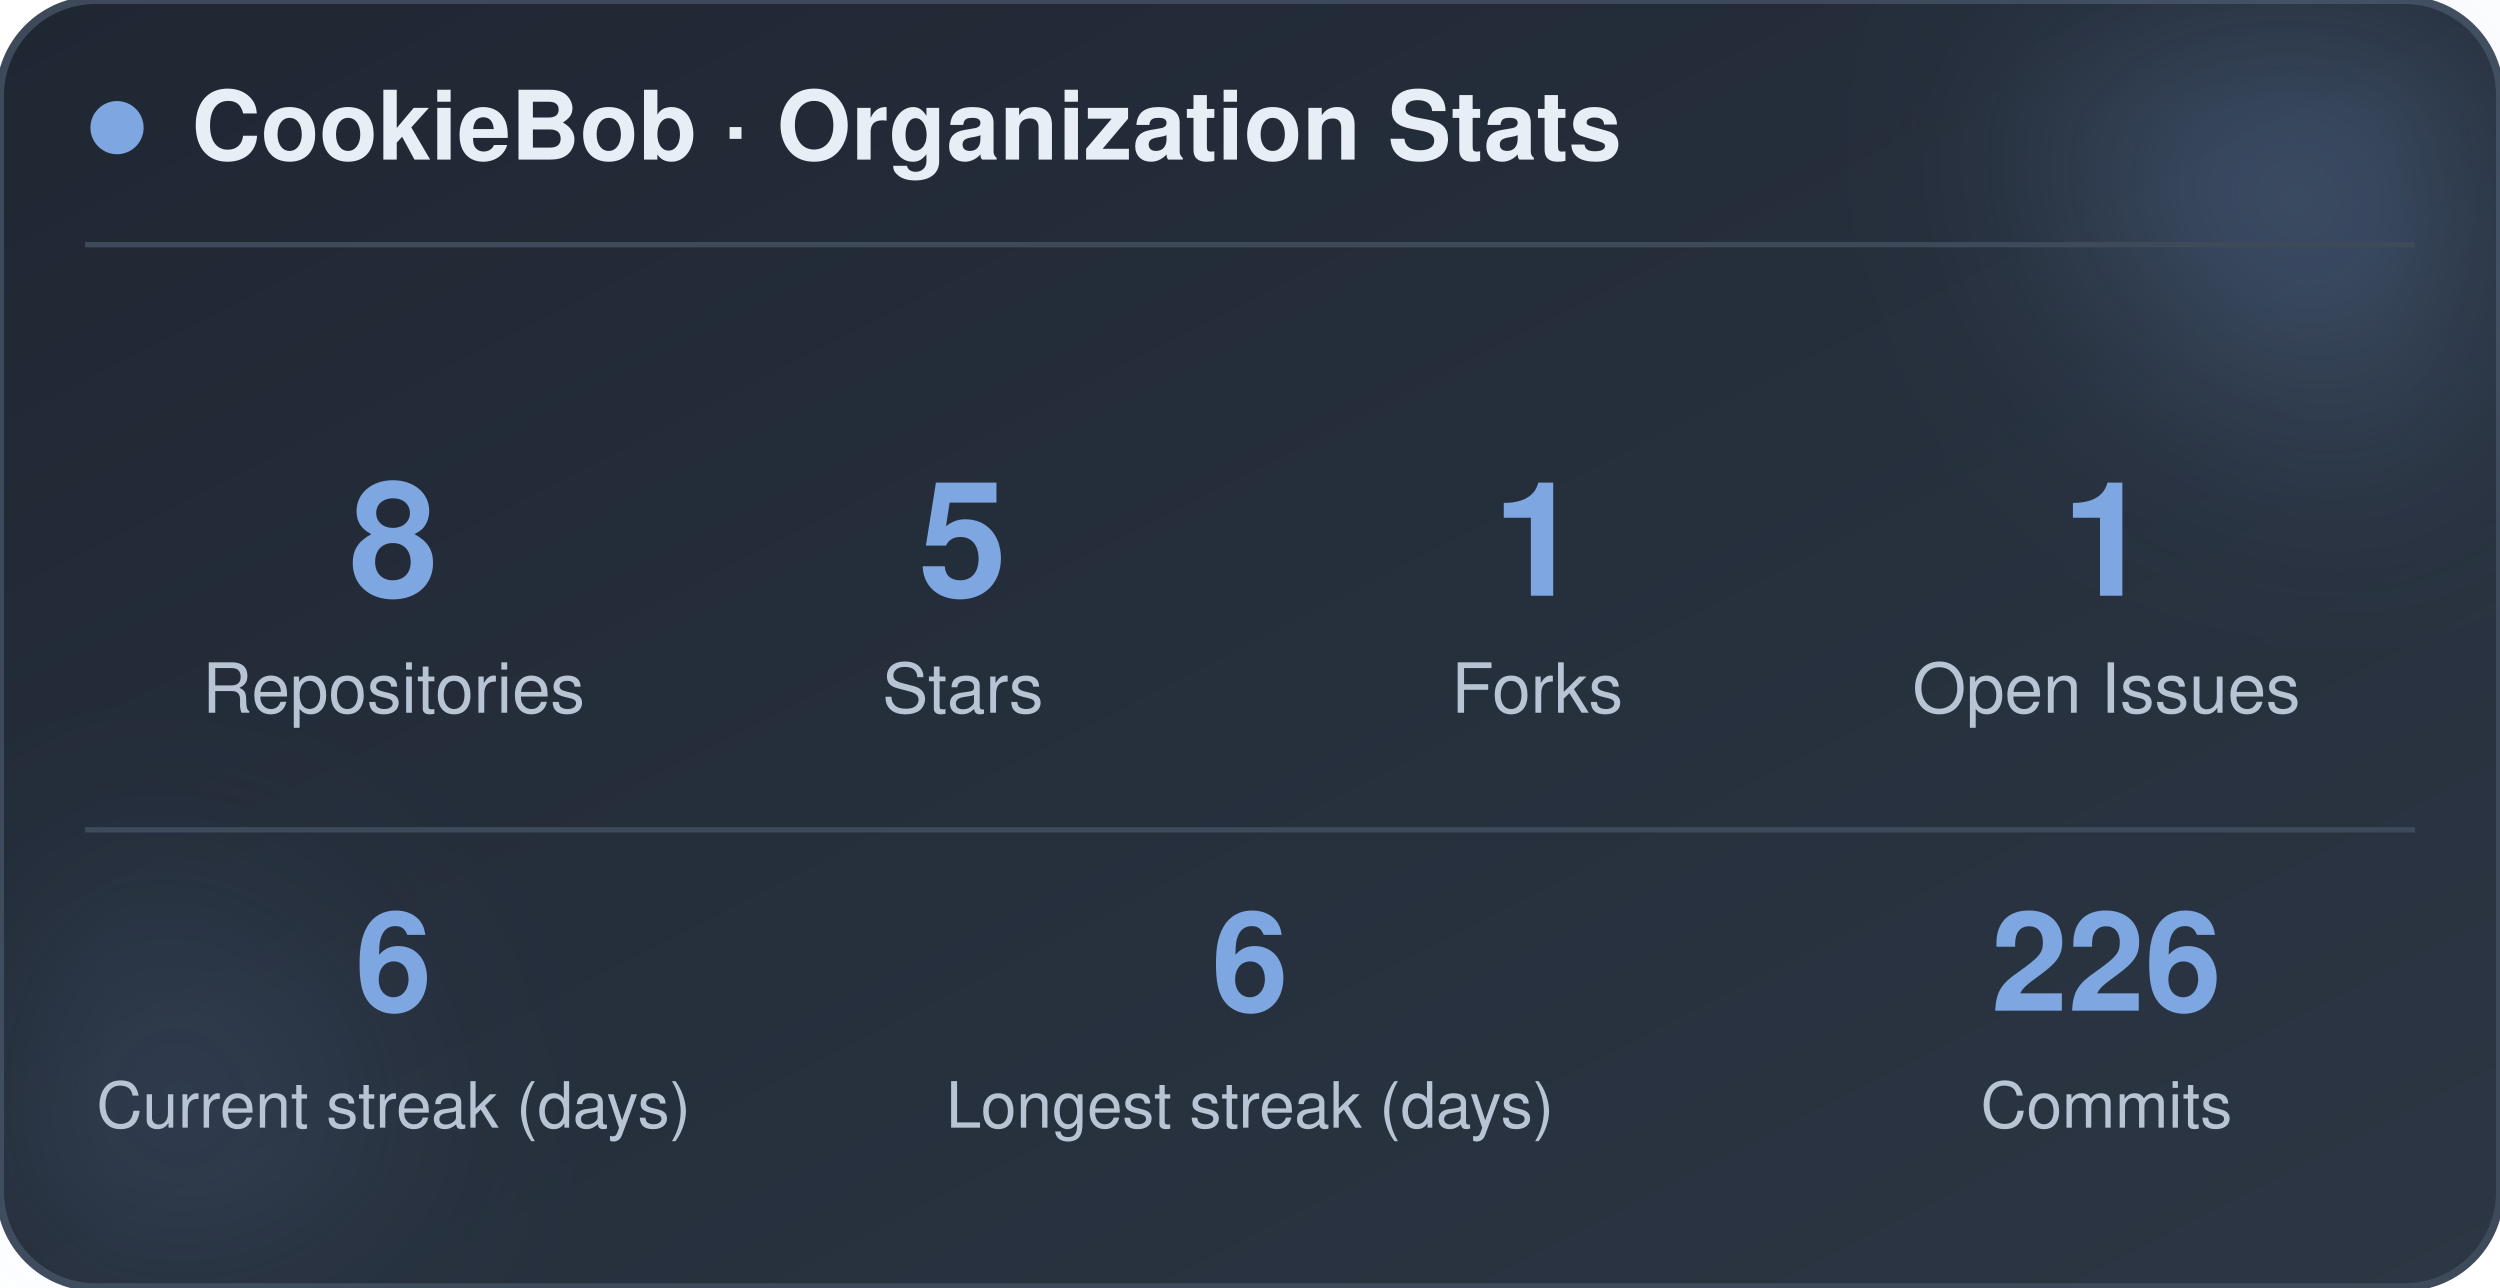
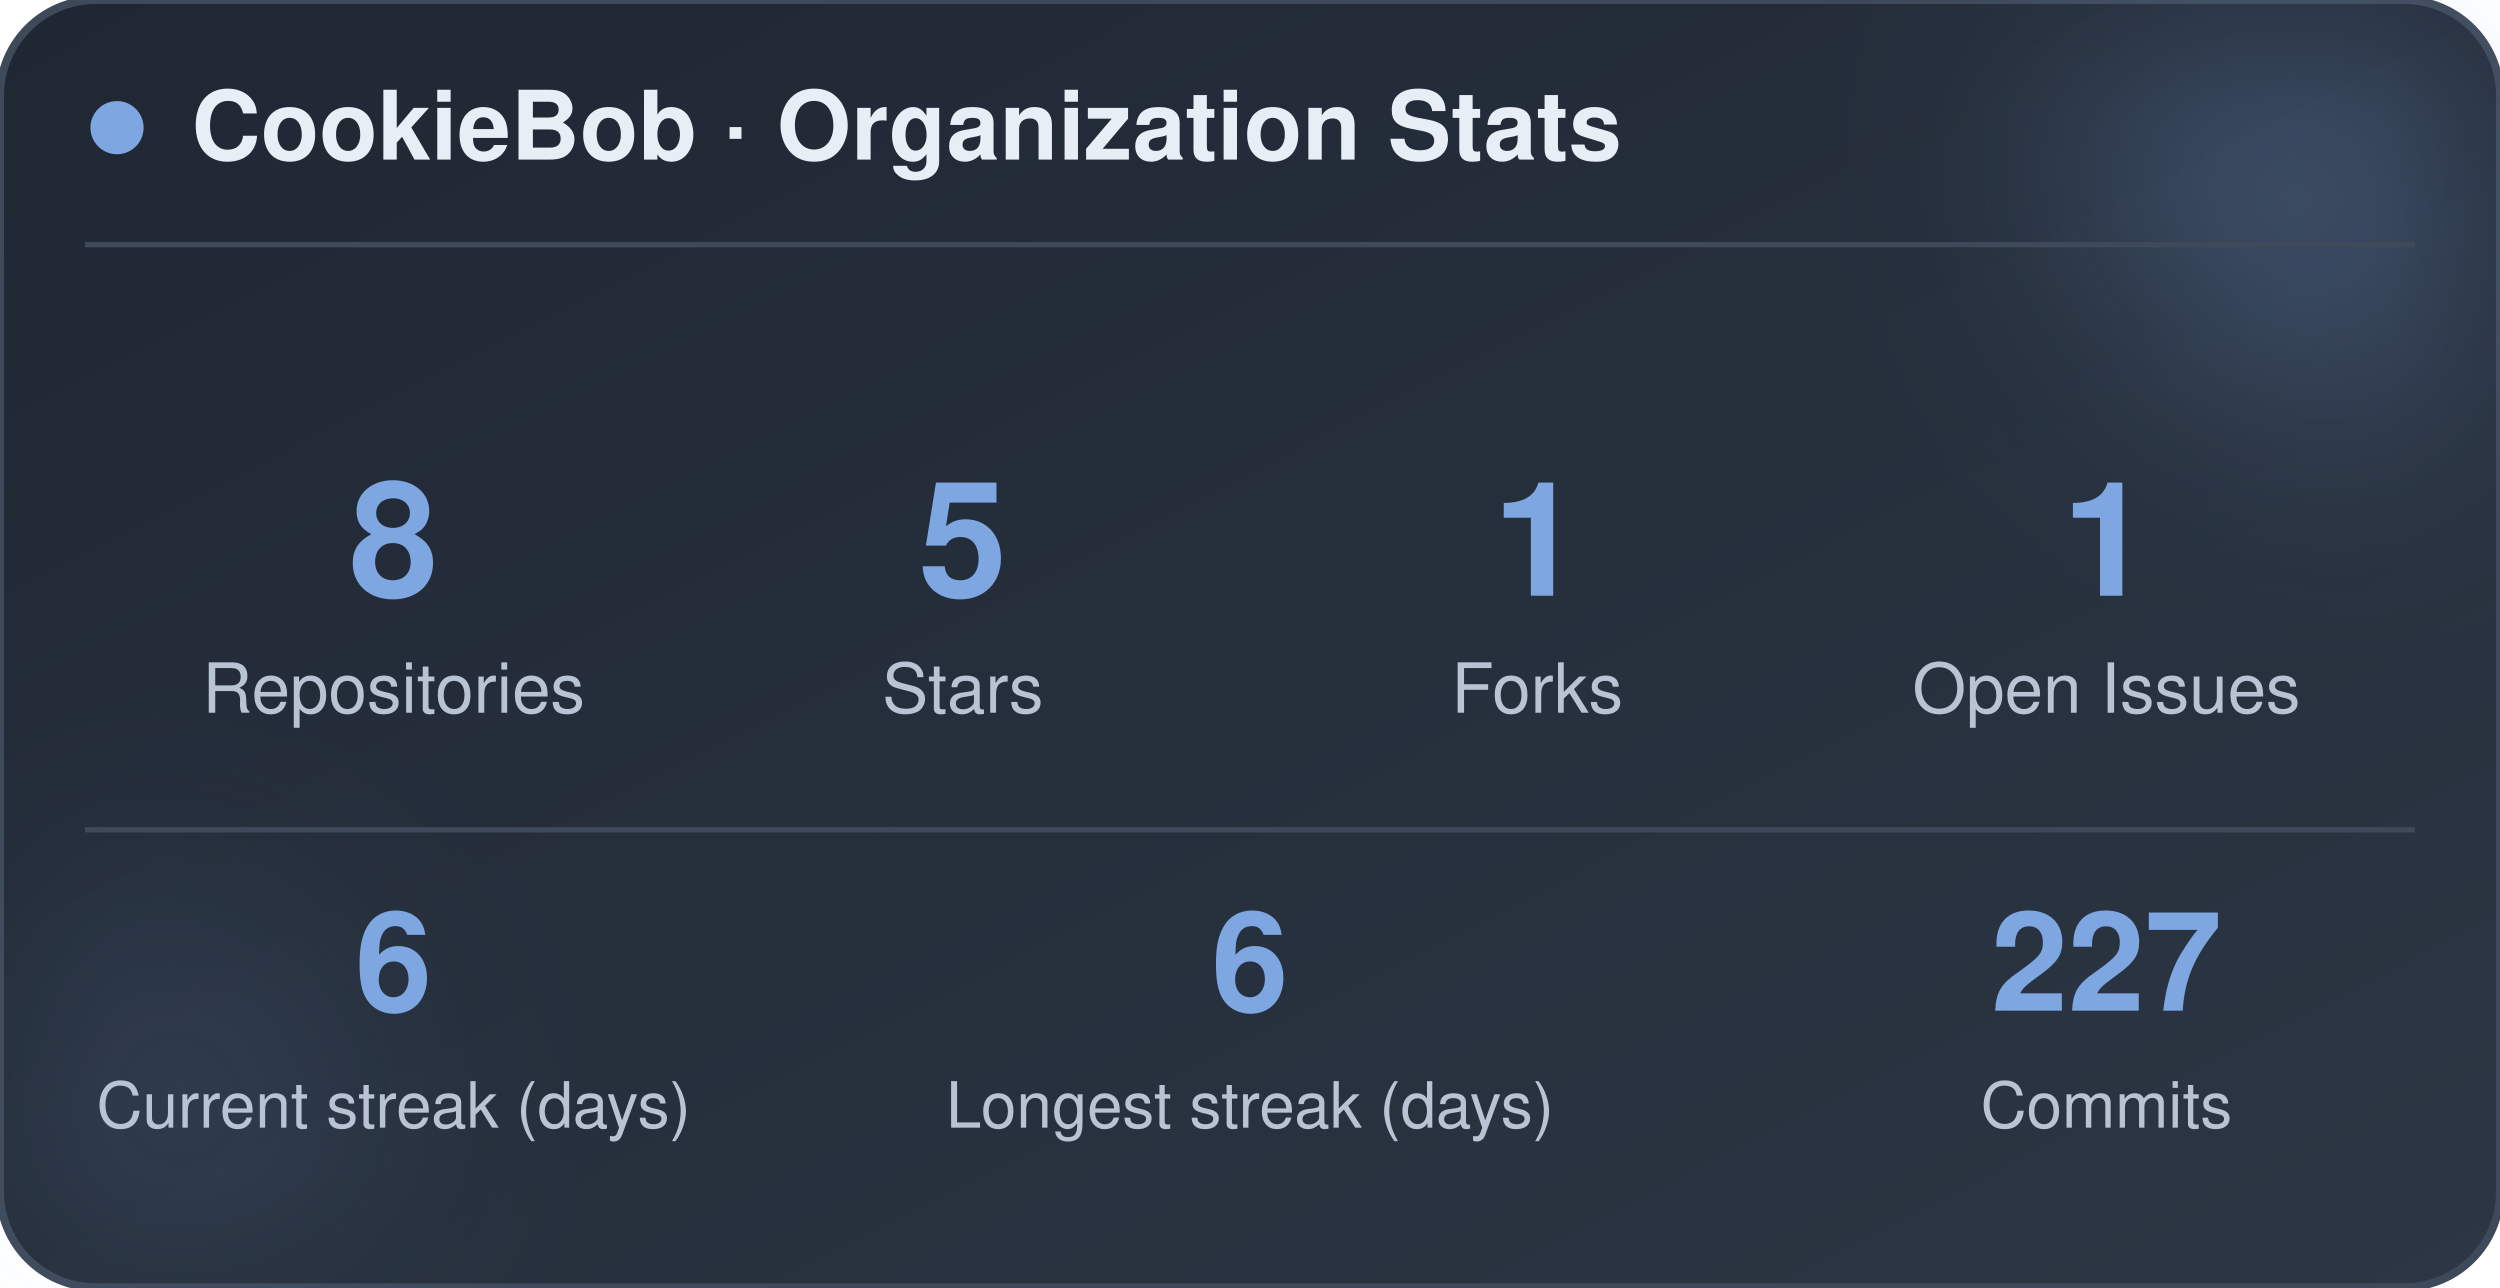
<svg xmlns="http://www.w3.org/2000/svg" width="470" height="242" viewBox="0 0 470 242" role="img" aria-label="CookieBob stats">
  <defs>
    <linearGradient id="bg" x1="0%" y1="0%" x2="100%" y2="100%">
      <stop offset="0%" stop-color="#1f2733" />
      <stop offset="100%" stop-color="#2c3644" />
    </linearGradient>
    <filter id="blur" x="-60%" y="-60%" width="220%" height="220%">
      <feGaussianBlur stdDeviation="22" />
    </filter>
  </defs>
  <rect x="0" y="0" width="470" height="242" rx="18" fill="url(#bg)" stroke="#3e4a5a" stroke-width="1.5" />
  <circle cx="444" cy="24" r="54" fill="#7ea6e0" opacity="0.26" filter="url(#blur)" />
  <circle cx="26" cy="212" r="42" fill="#7ea6e0" opacity="0.14" filter="url(#blur)" />
  <circle cx="22" cy="24" r="5" fill="#7ea6e0" />
  <text x="36" y="30" font-family="-apple-system, BlinkMacSystemFont, 'Segoe UI', Helvetica, Arial, sans-serif" font-size="18" font-weight="700" fill="#e8eef5">CookieBob · Organization Stats</text>
  <line x1="16" y1="46" x2="454" y2="46" stroke="#3e4a5a" stroke-width="1" />
  <text x="74" y="112" text-anchor="middle" font-family="-apple-system, BlinkMacSystemFont, 'Segoe UI', Helvetica, Arial, sans-serif" font-size="30" font-weight="800" fill="#7ea6e0">8</text>
  <text x="74" y="134" text-anchor="middle" font-family="-apple-system, BlinkMacSystemFont, 'Segoe UI', Helvetica, Arial, sans-serif" font-size="13" fill="#b8c4d4">Repositories</text>
  <text x="181" y="112" text-anchor="middle" font-family="-apple-system, BlinkMacSystemFont, 'Segoe UI', Helvetica, Arial, sans-serif" font-size="30" font-weight="800" fill="#7ea6e0">5</text>
  <text x="181" y="134" text-anchor="middle" font-family="-apple-system, BlinkMacSystemFont, 'Segoe UI', Helvetica, Arial, sans-serif" font-size="13" fill="#b8c4d4">Stars</text>
  <text x="289" y="112" text-anchor="middle" font-family="-apple-system, BlinkMacSystemFont, 'Segoe UI', Helvetica, Arial, sans-serif" font-size="30" font-weight="800" fill="#7ea6e0">1</text>
  <text x="289" y="134" text-anchor="middle" font-family="-apple-system, BlinkMacSystemFont, 'Segoe UI', Helvetica, Arial, sans-serif" font-size="13" fill="#b8c4d4">Forks</text>
  <text x="396" y="112" text-anchor="middle" font-family="-apple-system, BlinkMacSystemFont, 'Segoe UI', Helvetica, Arial, sans-serif" font-size="30" font-weight="800" fill="#7ea6e0">1</text>
  <text x="396" y="134" text-anchor="middle" font-family="-apple-system, BlinkMacSystemFont, 'Segoe UI', Helvetica, Arial, sans-serif" font-size="13" fill="#b8c4d4">Open Issues</text>
  <line x1="16" y1="156" x2="454" y2="156" stroke="#3e4a5a" stroke-width="1" />
  <text x="74" y="190" text-anchor="middle" font-family="-apple-system, BlinkMacSystemFont, 'Segoe UI', Helvetica, Arial, sans-serif" font-size="26" font-weight="800" fill="#7ea6e0">6</text>
  <text x="74" y="212" text-anchor="middle" font-family="-apple-system, BlinkMacSystemFont, 'Segoe UI', Helvetica, Arial, sans-serif" font-size="12" fill="#b8c4d4">Current streak (days)</text>
  <text x="235" y="190" text-anchor="middle" font-family="-apple-system, BlinkMacSystemFont, 'Segoe UI', Helvetica, Arial, sans-serif" font-size="26" font-weight="800" fill="#7ea6e0">6</text>
  <text x="235" y="212" text-anchor="middle" font-family="-apple-system, BlinkMacSystemFont, 'Segoe UI', Helvetica, Arial, sans-serif" font-size="12" fill="#b8c4d4">Longest streak (days)</text>
-   <text x="396" y="190" text-anchor="middle" font-family="-apple-system, BlinkMacSystemFont, 'Segoe UI', Helvetica, Arial, sans-serif" font-size="26" font-weight="800" fill="#7ea6e0">226</text>
+   <text x="396" y="190" text-anchor="middle" font-family="-apple-system, BlinkMacSystemFont, 'Segoe UI', Helvetica, Arial, sans-serif" font-size="26" font-weight="800" fill="#7ea6e0">227</text>
  <text x="396" y="212" text-anchor="middle" font-family="-apple-system, BlinkMacSystemFont, 'Segoe UI', Helvetica, Arial, sans-serif" font-size="12" fill="#b8c4d4">Commits</text>
</svg>
